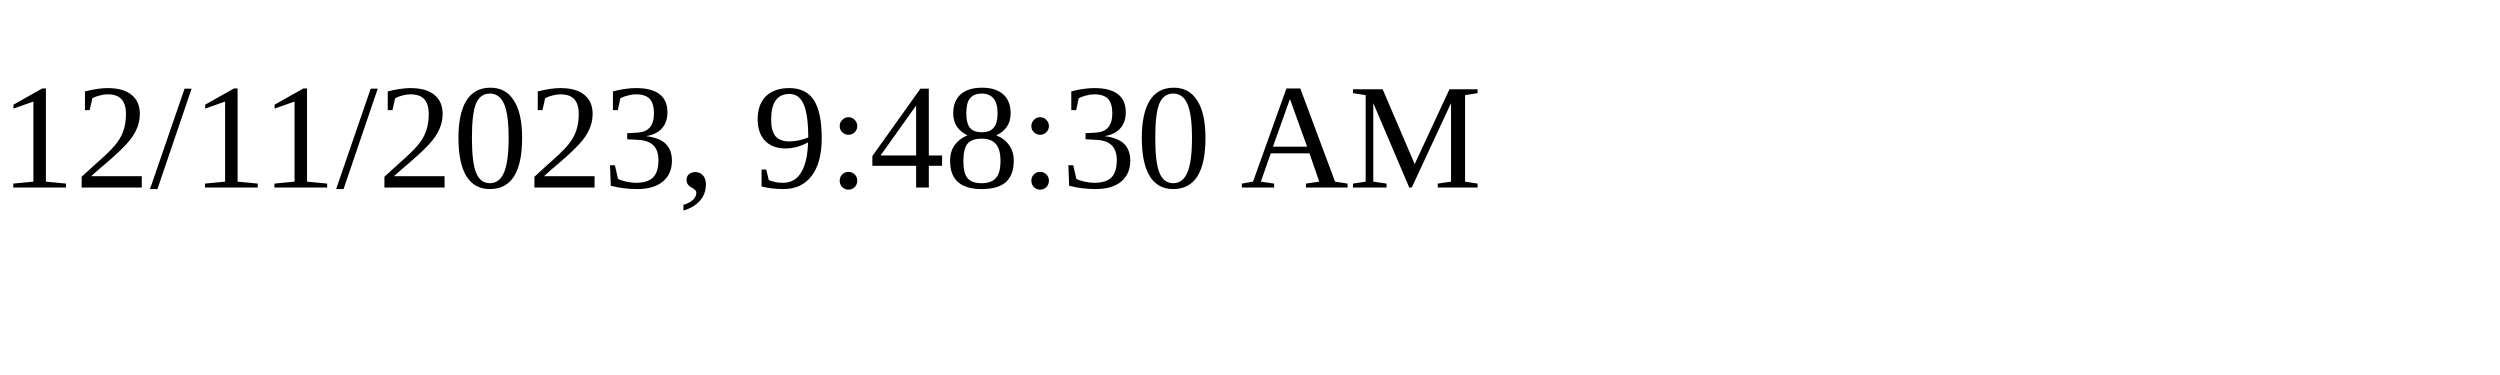
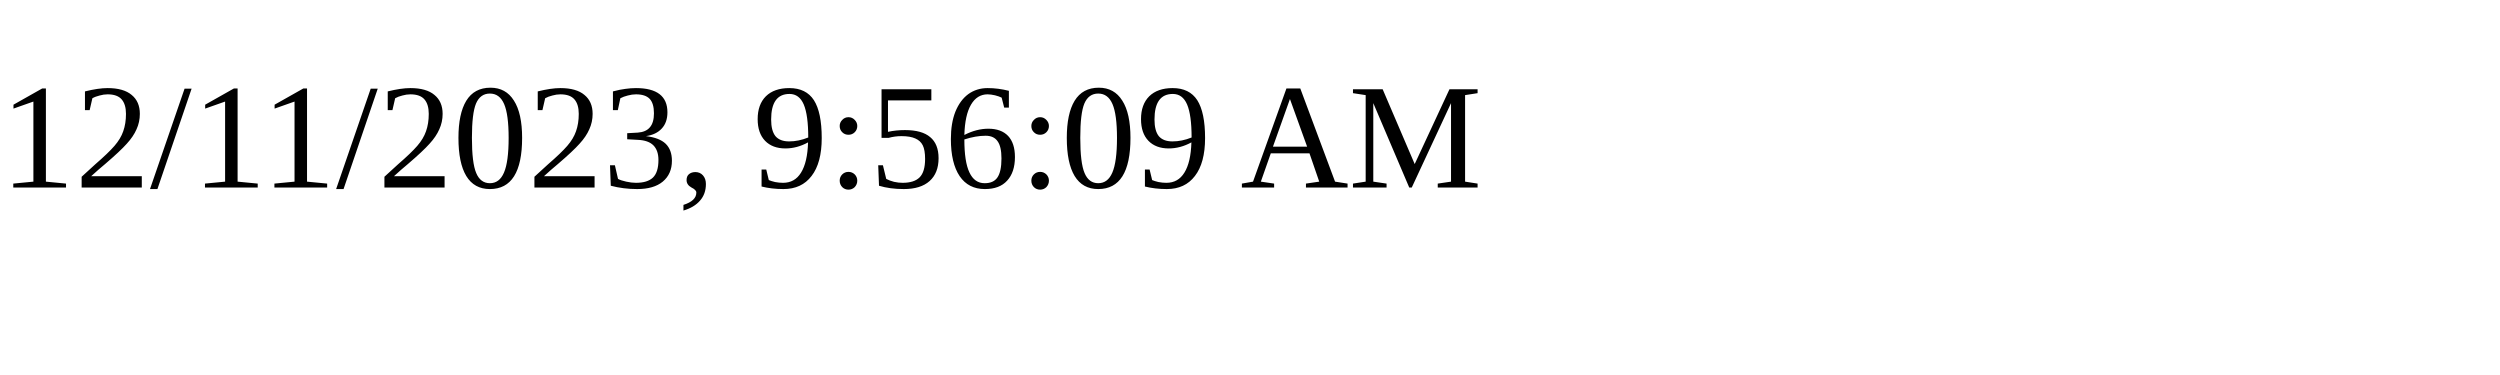
<svg xmlns="http://www.w3.org/2000/svg" height="30" width="200">
-   <text x="0" y="15">12/11/2023, 9:48:30 AM</text>
+   <text x="0" y="15">12/11/2023, 9:56:09 AM</text>
</svg>
